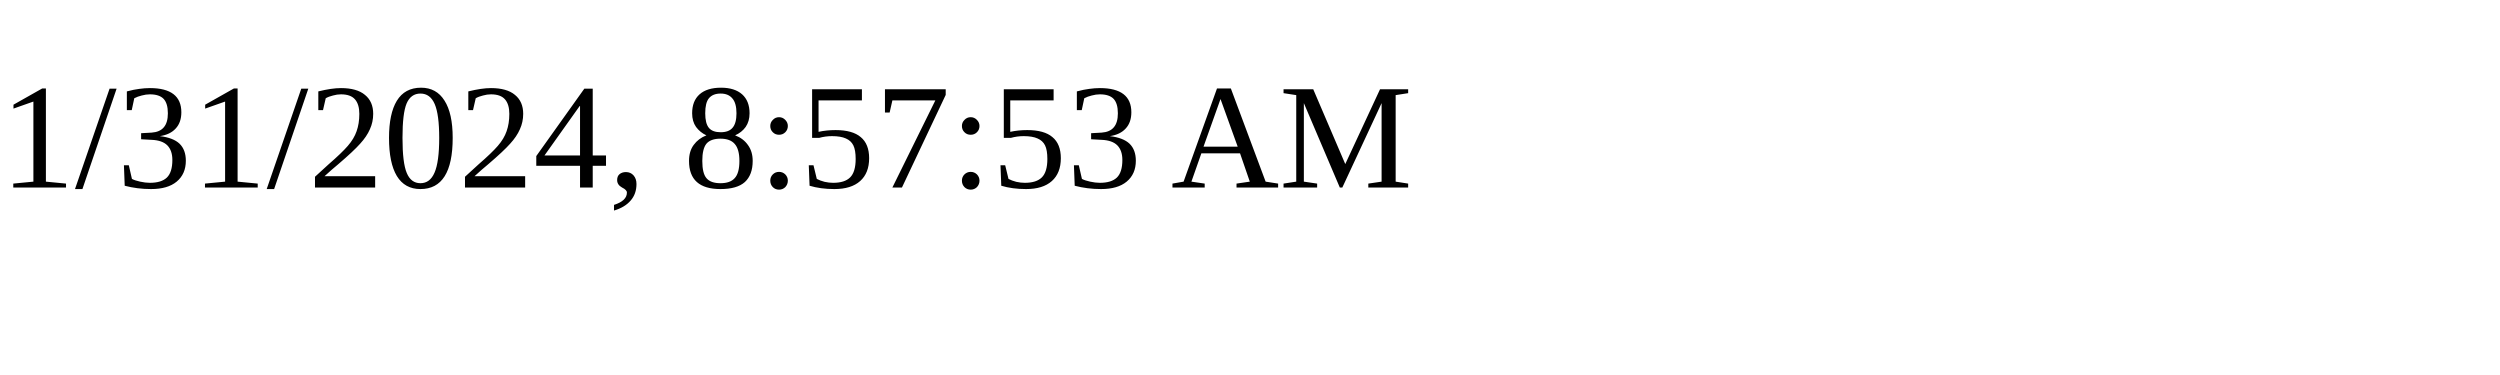
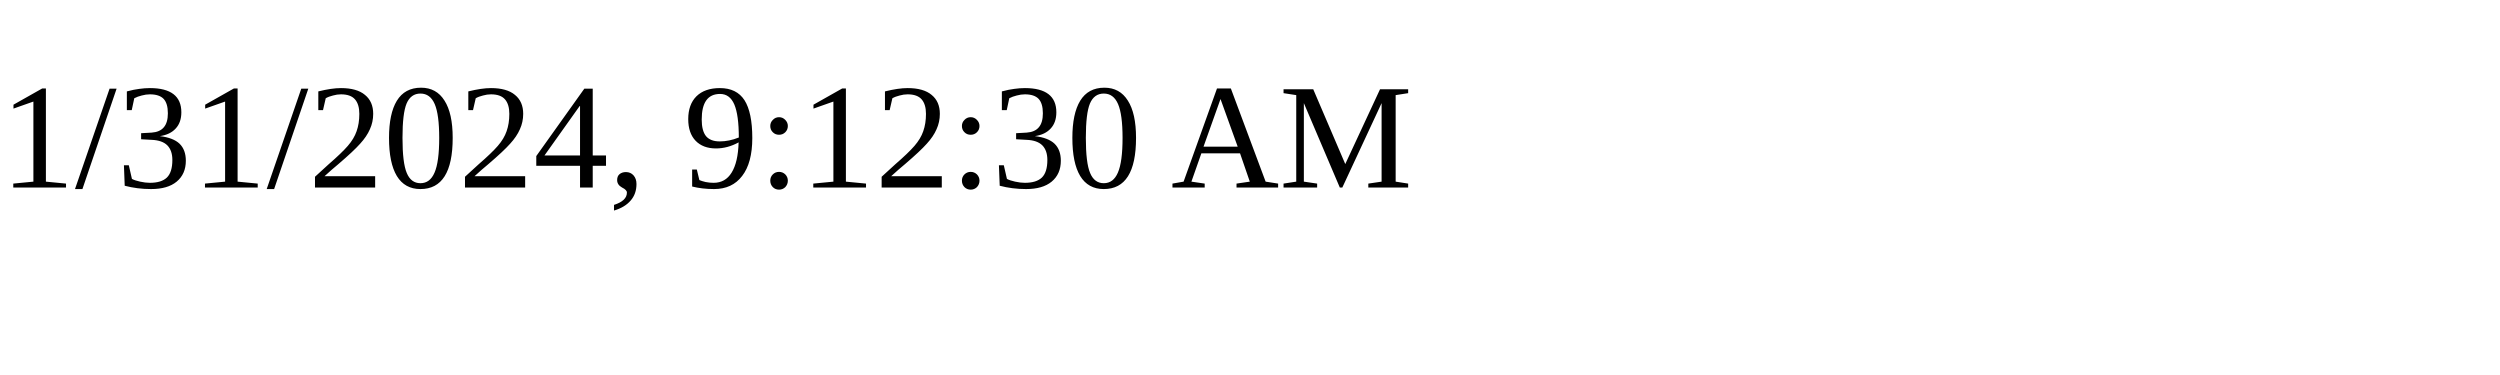
<svg xmlns="http://www.w3.org/2000/svg" height="30" width="200">
-   <text x="0" y="15">1/31/2024, 8:57:53 AM</text>
+   <text x="0" y="15">1/31/2024, 9:12:30 AM</text>
</svg>
